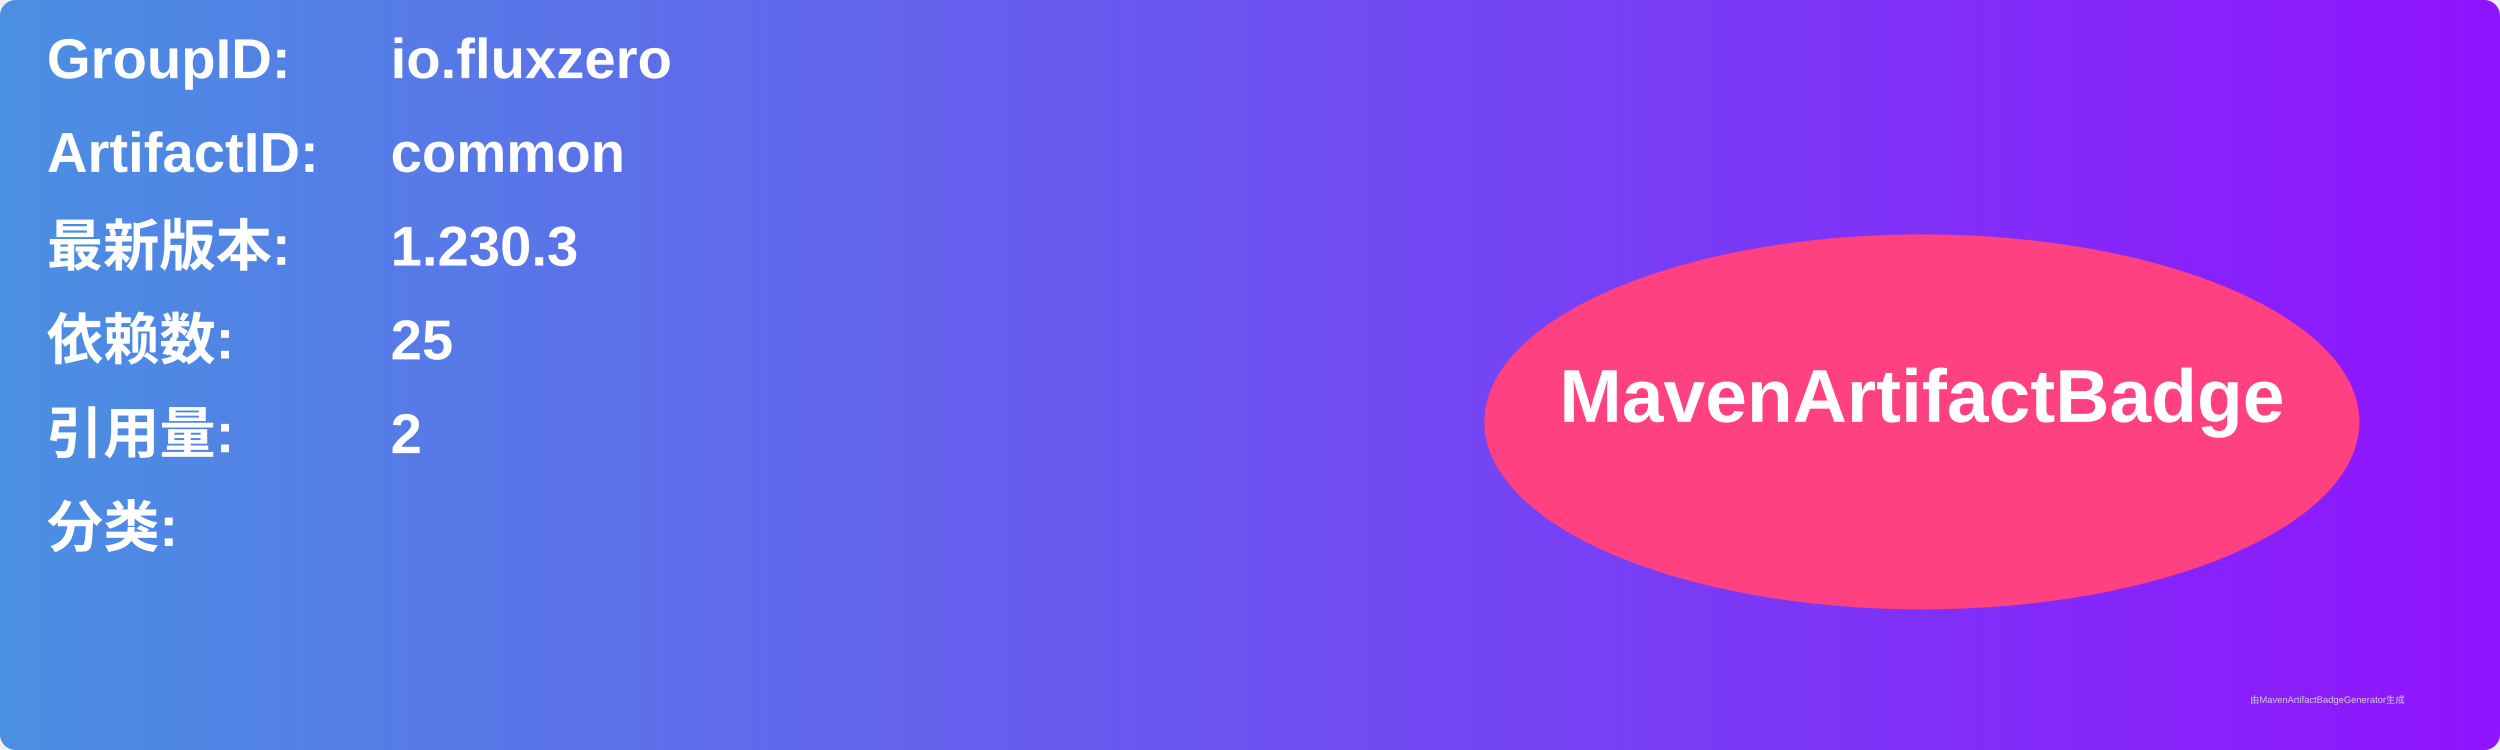
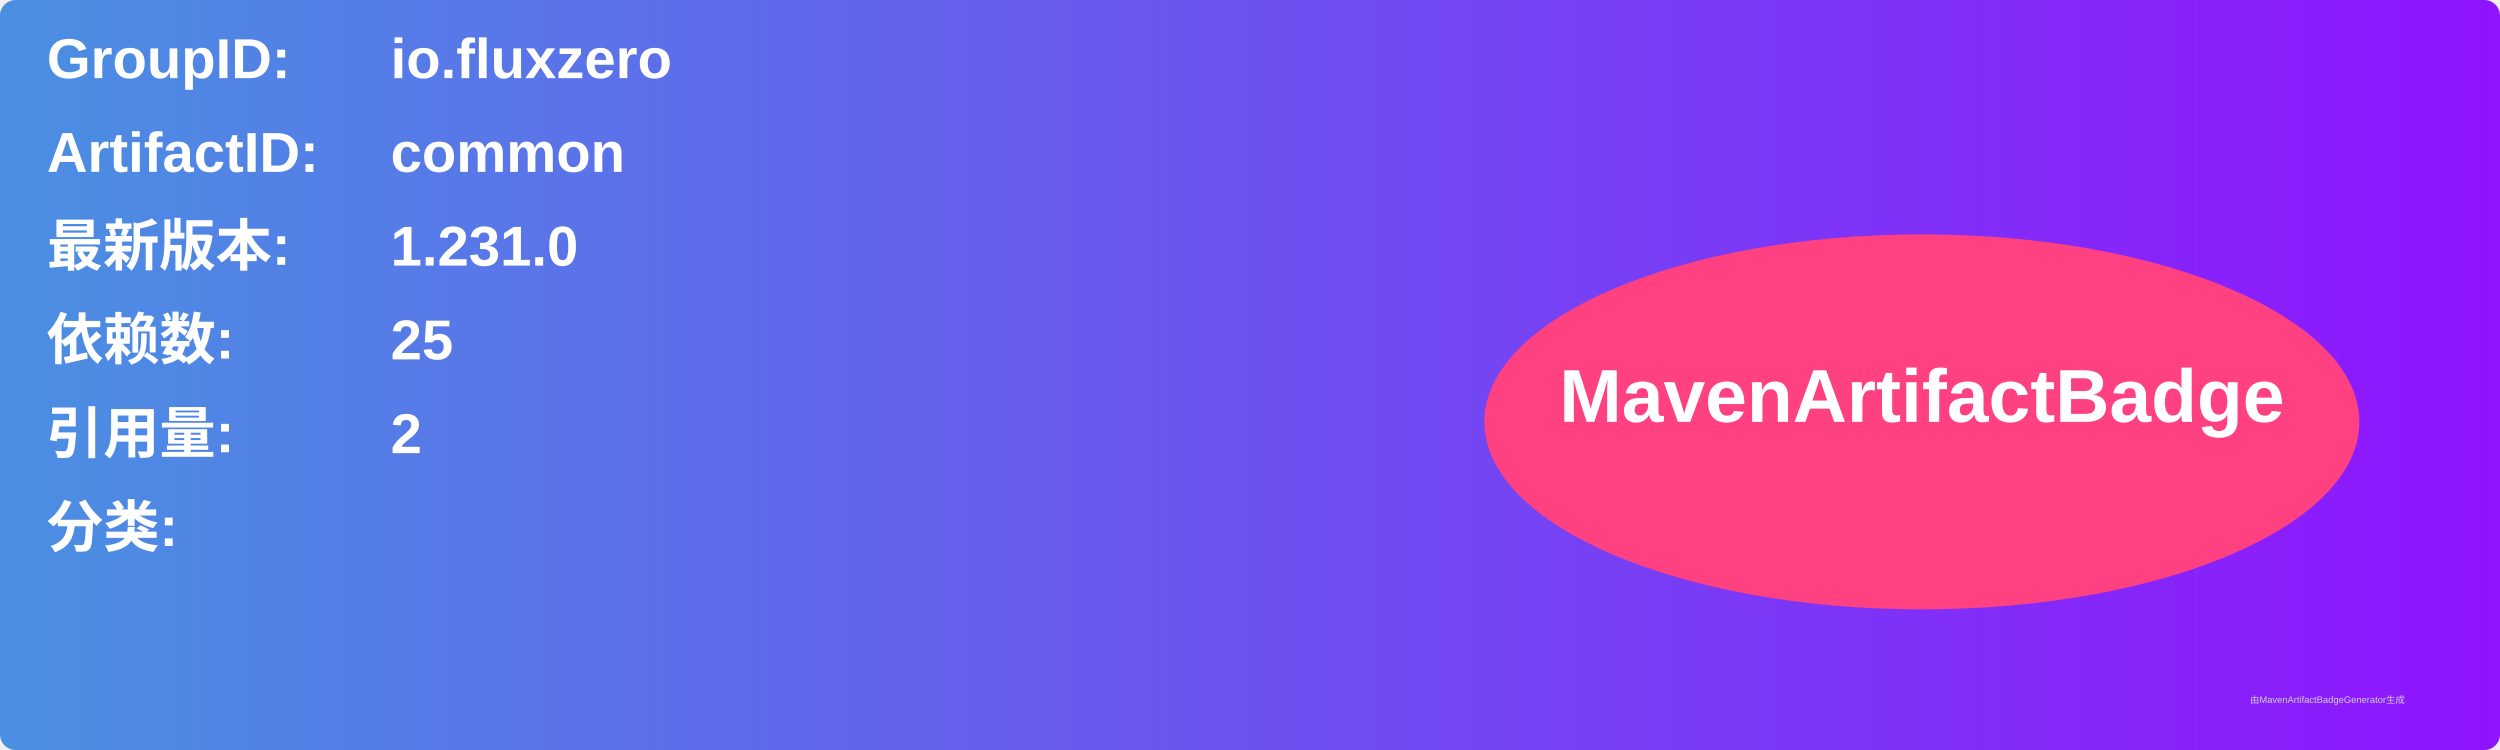
<svg xmlns="http://www.w3.org/2000/svg" width="800" height="240" viewBox="0 0 800 240">
  <linearGradient id="grad" x1="0%" y1="0%" x2="100%" y2="0%">
    <stop offset="0%" stop-color="#4a90e2" />
    <stop offset="100%" stop-color="#9013fe" />
  </linearGradient>
  <rect width="100%" height="100%" rx="5" ry="5" fill="url(#grad)" />
  <g transform="translate(15, 15)">
    <text x="0" y="10" font-family="Arial" font-size="18" fill="white" font-weight="bold" width="260">GroupID:</text>
    <text x="110" y="10" font-family="Arial" font-size="18" fill="white" font-weight="bold" width="460">io.fluxzero</text>
    <text x="0" y="40" font-family="Arial" font-size="18" fill="white" font-weight="bold" width="260">ArtifactID:</text>
    <text x="110" y="40" font-family="Arial" font-size="18" fill="white" font-weight="bold" width="460">common</text>
    <text x="0" y="70" font-family="Arial" font-size="18" fill="white" font-weight="bold">最新版本:</text>
    <text x="110" y="70" font-family="Arial" font-size="18" fill="white" font-weight="bold">
-       <tspan font-weight="bold">1.230.3</tspan>
+       <tspan font-weight="bold">1.231.0</tspan>
    </text>
    <text x="0" y="100" font-family="Arial" font-size="18" fill="white" font-weight="bold">依赖数: </text>
    <text x="110" y="100" font-family="Arial" font-size="18" fill="white">
      <tspan font-weight="bold">25</tspan>
    </text>
    <text x="0" y="130" font-family="Arial" font-size="18" fill="white" font-weight="bold">引用量: </text>
    <text x="110" y="130" font-family="Arial" font-size="18" fill="white">
      <tspan font-weight="bold">2</tspan>
    </text>
    <text x="0" y="160" font-family="Arial" font-size="18" fill="white" font-weight="bold">分类:</text>
    <text x="10" y="190" font-family="Arial" font-size="10" fill="white">
      <tspan font-weight="bold" />
    </text>
    <ellipse cx="600" cy="120" rx="140" ry="60" fill="#ff4081" />
    <text x="600" y="120" text-anchor="middle" font-family="Arial" font-size="24" fill="white" font-weight="bold">MavenArtifactBadge</text>
  </g>
  <text x="720" y="225" font-family="Arial" font-size="3" fill="#d0d0d0">由MavenArtifactBadgeGenerator生成</text>
</svg>
